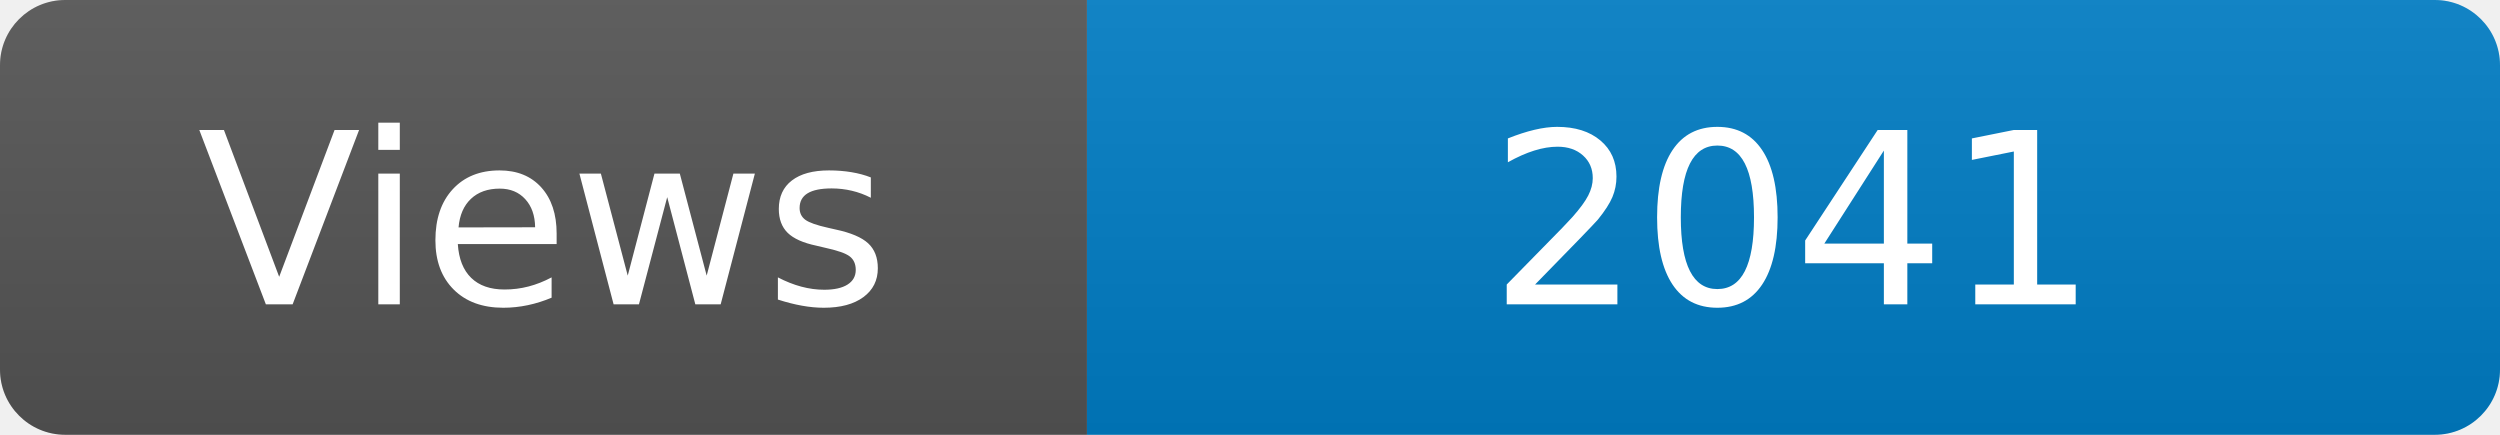
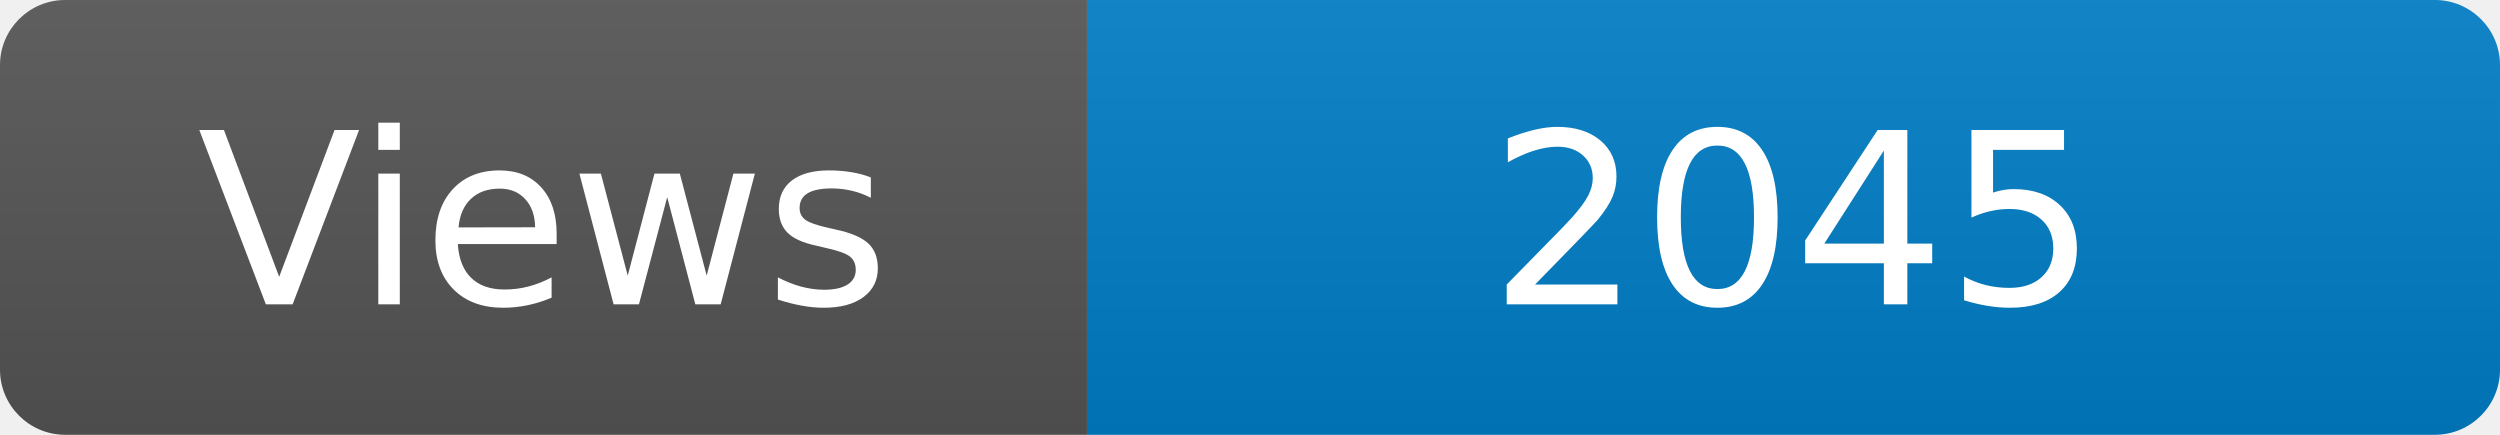
<svg xmlns="http://www.w3.org/2000/svg" width="115" height="20" role="img" aria-label="Maintained?: yes">
  <linearGradient id="s" x2="0" y2="100%">
    <stop offset="0" stop-color="#bbb" stop-opacity=".1" />
    <stop offset="1" stop-opacity=".1" />
  </linearGradient>
  <clipPath id="r">
    <rect width="115" height="20" rx="3" fill="#fff" />
  </clipPath>
  <g clip-path="url(#r)">
    <rect width="50" height="20" fill="#555" />
    <rect x="50" width="160" height="20" fill="#007ec6" />
    <rect width="115" height="20" fill="url(#s)" />
  </g>
  <g fill="#fff" text-anchor="middle" font-family="Verdana,Geneva,DejaVu Sans,sans-serif" font-size="110">
    <text x="250" y="140" transform="scale(.1)" fill="#fff">Views</text>
-     <text x="825" y="140" transform="scale(.1)" fill="#fff">2041</text>
+     <text x="825" y="140" transform="scale(.1)" fill="#fff">2045</text>
  </g>
</svg>
